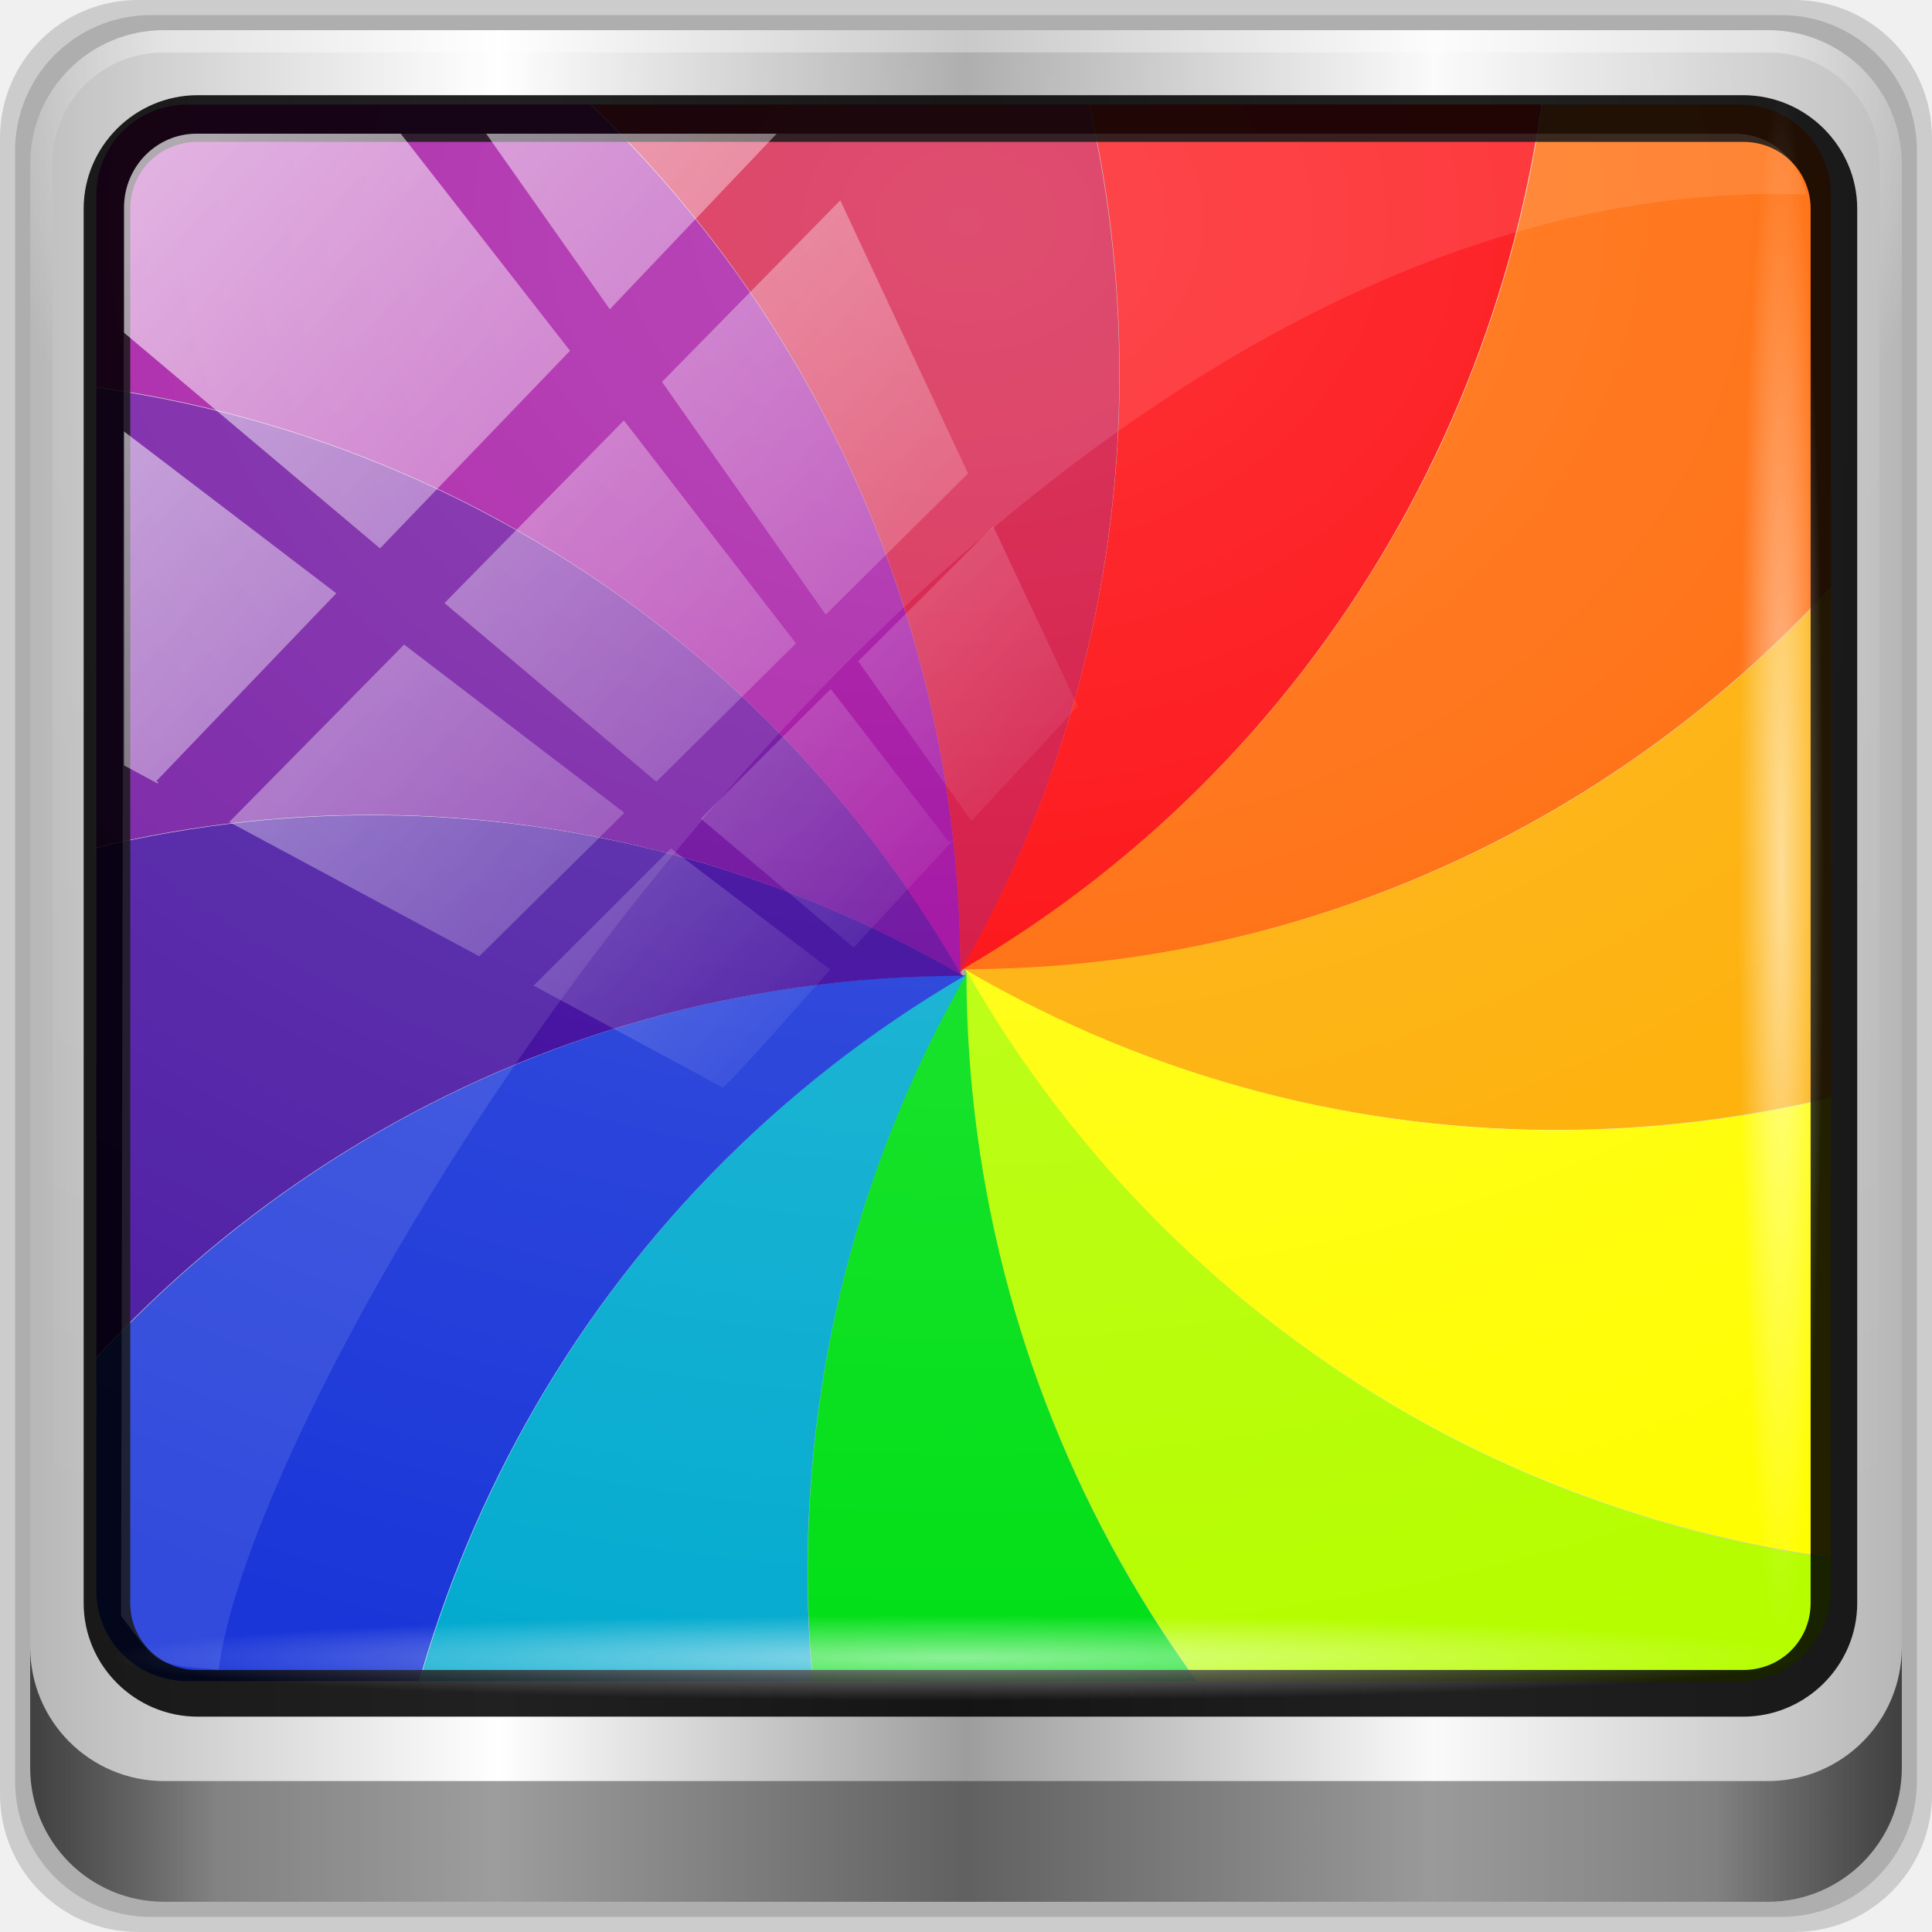
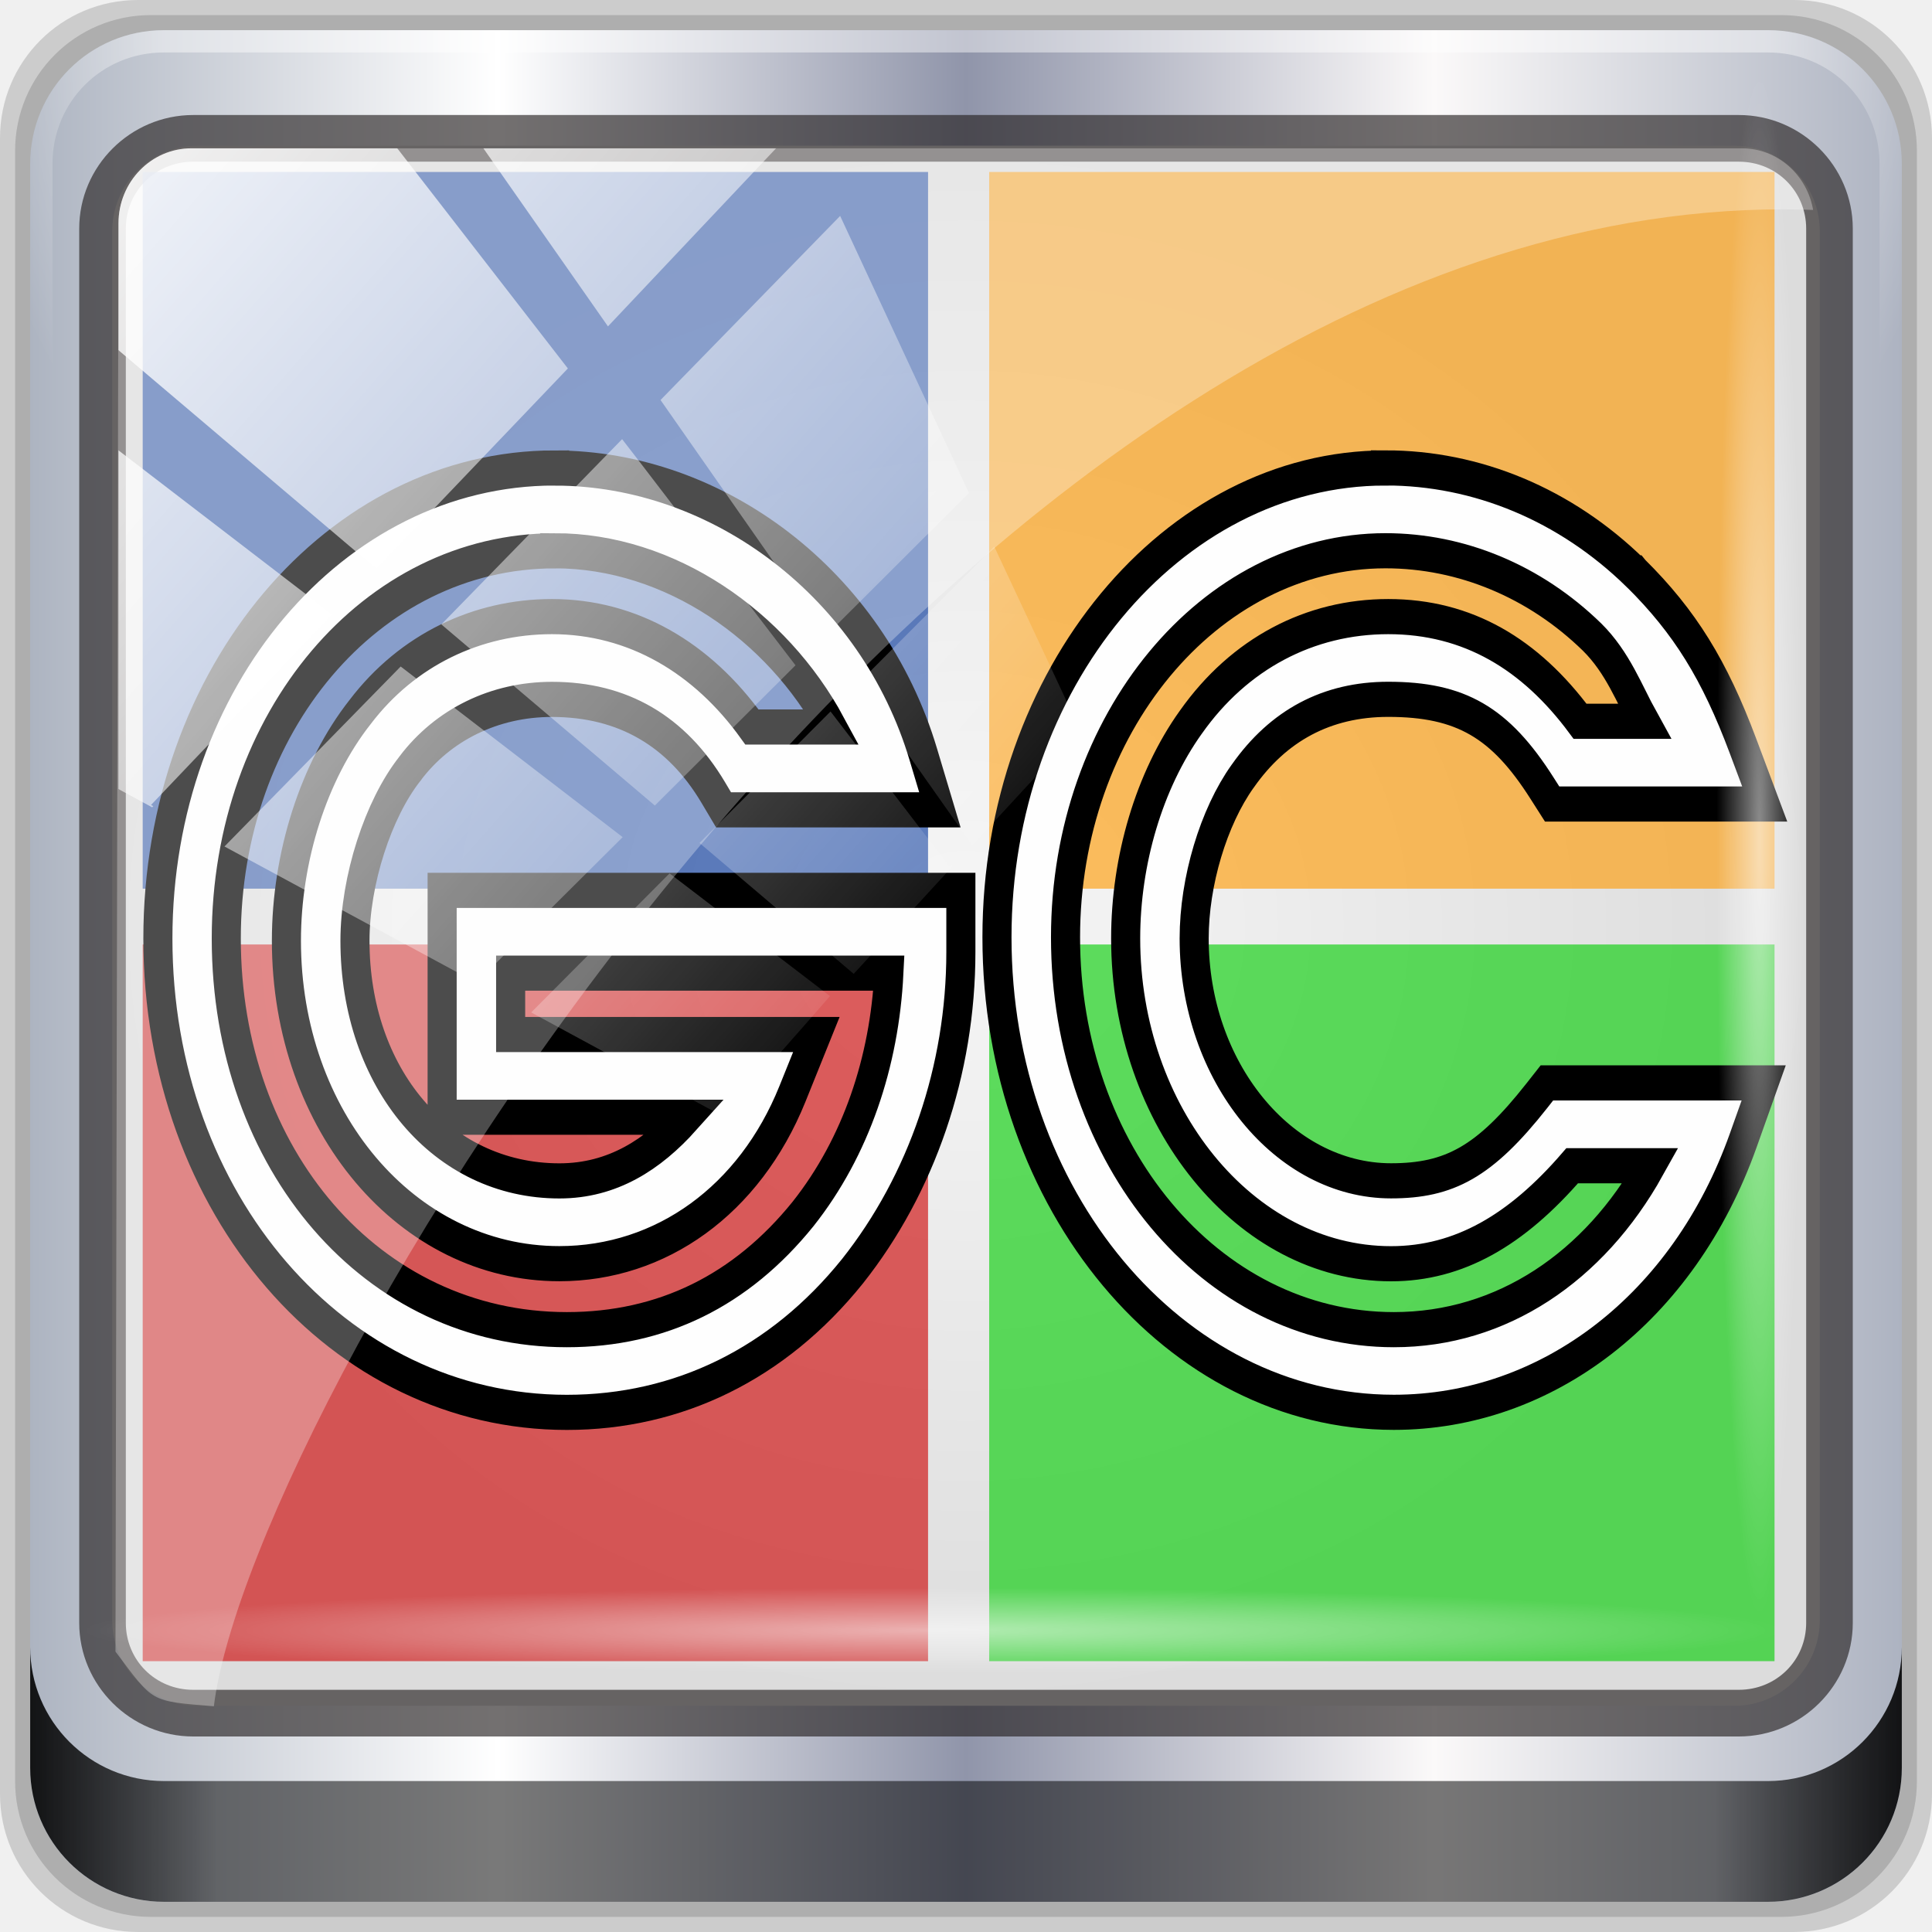
- <svg xmlns="http://www.w3.org/2000/svg" xmlns:xlink="http://www.w3.org/1999/xlink" width="96" height="96" id="svg5023" version="1.1">
-   <defs id="defs5025">
-     <linearGradient id="linearGradient4133">
-       <stop style="stop-color:#ffffff;stop-opacity:1;" offset="0" id="stop4135" />
-       <stop style="stop-color:#ffffff;stop-opacity:0;" offset="1" id="stop4137" />
+ <svg xmlns="http://www.w3.org/2000/svg" xmlns:xlink="http://www.w3.org/1999/xlink" width="96" height="96" id="svg4252" version="1.1">
+   <defs id="defs4254">
+     <linearGradient id="linearGradient4308">
+       <stop id="stop4310" offset="0" style="stop-color:#ffb10a;stop-opacity:1" />
+       <stop id="stop4312" offset="1" style="stop-color:#ef7701;stop-opacity:1" />
    </linearGradient>
-     <linearGradient id="linearGradient5700">
-       <stop id="stop5702" offset="0" style="stop-color:#ffffff;stop-opacity:0;" />
-       <stop style="stop-color:#ffffff;stop-opacity:0.851;" offset="0.029" id="stop5704" />
-       <stop id="stop5706" offset="0.052" style="stop-color:#ffffff;stop-opacity:0;" />
-       <stop style="stop-color:#ffffff;stop-opacity:0;" offset="0.966" id="stop5712" />
-       <stop style="stop-color:#ffffff;stop-opacity:0.851;" offset="0.979" id="stop5710" />
-       <stop id="stop5708" offset="1" style="stop-color:#ffffff;stop-opacity:0;" />
+     <linearGradient id="linearGradient5063">
+       <stop id="stop5065" offset="0" style="stop-color:#f6f6f6;stop-opacity:1;" />
+       <stop id="stop5067" offset="1" style="stop-color:#dcdcdc;stop-opacity:1;" />
    </linearGradient>
-     <linearGradient id="linearGradient3888-8-4-8-4-6-9-0-8-7-9">
-       <stop style="stop-color:#ffffff;stop-opacity:1;" offset="0" id="stop3890-4-7-9-5-7-0-8-8-8-6" />
-       <stop style="stop-color:#ffffff;stop-opacity:0;" offset="1" id="stop3892-5-8-2-8-3-3-3-06-4-4" />
+     <linearGradient id="linearGradient5057">
+       <stop style="stop-color:#ff830a;stop-opacity:1;" offset="0" id="stop5059" />
+       <stop style="stop-color:#b55f0b;stop-opacity:1;" offset="1" id="stop5061" />
    </linearGradient>
-     <linearGradient id="linearGradient3921">
-       <stop style="stop-color:#2cffee;stop-opacity:1;" offset="0" id="stop3923" />
-       <stop style="stop-color:#00586e;stop-opacity:1;" offset="1" id="stop3925" />
+     <linearGradient id="linearGradient5051">
+       <stop id="stop5053" offset="0" style="stop-color:#c60aff;stop-opacity:1;" />
+       <stop id="stop5055" offset="1" style="stop-color:#9b0bb5;stop-opacity:1;" />
    </linearGradient>
-     <linearGradient id="linearGradient3888-8-4-8-6">
-       <stop style="stop-color:#ffffff;stop-opacity:1;" offset="0" id="stop3890-4-7-9-7" />
-       <stop style="stop-color:#ffffff;stop-opacity:0;" offset="1" id="stop3892-5-8-2-7" />
+     <linearGradient id="linearGradient5045">
+       <stop style="stop-color:#2fff0a;stop-opacity:1;" offset="0" id="stop5047" />
+       <stop style="stop-color:#16b50b;stop-opacity:1;" offset="1" id="stop5049" />
    </linearGradient>
+     <linearGradient id="linearGradient5039">
+       <stop id="stop5041" offset="0" style="stop-color:#ff0a0a;stop-opacity:1;" />
+       <stop id="stop5043" offset="1" style="stop-color:#c00000;stop-opacity:1;" />
+     </linearGradient>
+     <linearGradient id="linearGradient5029">
+       <stop style="stop-color:#0a9aff;stop-opacity:1;" offset="0" id="stop5031" />
+       <stop style="stop-color:#0070c0;stop-opacity:1;" offset="1" id="stop5033" />
+     </linearGradient>
+     <linearGradient y2="47" x2="90" y1="47" x1="6" gradientTransform="matrix(1.107143,0,0,1.107143,2.9011,-18.70127)" gradientUnits="userSpaceOnUse" id="linearGradient3825" xlink:href="#linearGradient6139-0" />
+     <linearGradient id="linearGradient6139-0">
+       <stop id="stop6141-2" offset="0" style="stop-color:#adb4c1;stop-opacity:1;" />
+       <stop style="stop-color:#ffffff;stop-opacity:1;" offset="0.25" id="stop6151-0" />
+       <stop style="stop-color:#9095aa;stop-opacity:1;" offset="0.5" id="stop6147-1" />
+       <stop id="stop6149-4" offset="0.75" style="stop-color:#fbf9f9;stop-opacity:1;" />
+       <stop id="stop6143-4" offset="1" style="stop-color:#adb3c1;stop-opacity:1;" />
+     </linearGradient>
+     <radialGradient r="42" fy="-27" fx="48" cy="-27" cx="48" gradientTransform="matrix(-1.072173,0,0,-0.8750202,199.4643,-19.12555)" gradientUnits="userSpaceOnUse" id="radialGradient3827" xlink:href="#linearGradient4091-0-3-0-7" />
    <linearGradient id="linearGradient4091-0-3-0-7">
      <stop style="stop-color:#ffffff;stop-opacity:1;" offset="0" id="stop4093-3-6-4-2" />
      <stop id="stop4099-6-1-8-3" offset="0.8" style="stop-color:#ffffff;stop-opacity:1;" />
      <stop style="stop-color:#ffffff;stop-opacity:0;" offset="1" id="stop4095-1-0-7-9" />
    </linearGradient>
+     <linearGradient y2="88.172" x2="94.5" y1="88.172" x1="1.5" gradientTransform="translate(8.043956,-14.66556)" gradientUnits="userSpaceOnUse" id="linearGradient3829" xlink:href="#linearGradient3832-0-6-1-1" />
    <linearGradient id="linearGradient3832-0-6-1-1">
      <stop style="stop-color:#000000;stop-opacity:1;" offset="0" id="stop3834-6-3-7-1" />
      <stop id="stop3872-2-4" offset="0.1" style="stop-color:#000000;stop-opacity:0.588;" />
      <stop style="stop-color:#000000;stop-opacity:0.588;" offset="0.9" id="stop3844-6-2-7-6" />
      <stop style="stop-color:#000000;stop-opacity:1;" offset="1" id="stop3836-5-0-2-9" />
    </linearGradient>
-     <linearGradient xlink:href="#linearGradient6139-0" id="linearGradient3923" x1="6" y1="47" x2="90" y2="47" gradientUnits="userSpaceOnUse" />
-     <linearGradient id="linearGradient6139-0">
-       <stop id="stop6141-2" offset="0" style="stop-color:#b7b7b7;stop-opacity:1;" />
-       <stop style="stop-color:#ffffff;stop-opacity:1;" offset="0.25" id="stop6151-0" />
-       <stop style="stop-color:#9d9d9d;stop-opacity:1;" offset="0.5" id="stop6147-1" />
-       <stop id="stop6149-4" offset="0.75" style="stop-color:#fafafa;stop-opacity:1;" />
-       <stop id="stop6143-4" offset="1" style="stop-color:#b7b7b7;stop-opacity:1;" />
+     <radialGradient r="43.199" fy="44.893" fx="13.948" cy="44.893" cx="13.948" gradientTransform="matrix(0.9751338,0,0,0.04919072,-4.148257,101.3193)" gradientUnits="userSpaceOnUse" id="radialGradient3831" xlink:href="#linearGradient4133" />
+     <linearGradient id="linearGradient4133">
+       <stop style="stop-color:#ffffff;stop-opacity:1;" offset="0" id="stop4135" />
+       <stop style="stop-color:#ffffff;stop-opacity:0;" offset="1" id="stop4137" />
    </linearGradient>
-     <linearGradient xlink:href="#linearGradient6139-0" id="linearGradient4071" gradientUnits="userSpaceOnUse" gradientTransform="matrix(1.135375,0,0,1.133663,-40.03712,-46.78764)" x1="6" y1="47" x2="90" y2="47" />
-     <radialGradient xlink:href="#linearGradient3888-8-4-8-6" id="radialGradient4073" gradientUnits="userSpaceOnUse" gradientTransform="matrix(0,1.620944,-2.038285,0,160.6643,-243.0366)" cx="158" cy="6.213" fx="158" fy="6.213" r="41" />
-     <radialGradient xlink:href="#linearGradient4091-0-3-0-7" id="radialGradient4075" gradientUnits="userSpaceOnUse" gradientTransform="matrix(-1.072173,0,0,-0.8750202,199.4643,-19.12555)" cx="48" cy="-27" fx="48" fy="-27" r="42" />
-     <linearGradient xlink:href="#linearGradient4213-7" id="linearGradient4767" gradientUnits="userSpaceOnUse" x1="2.771" y1="-28.642" x2="50.528" y2="14.514" />
+     <radialGradient r="43.199" fy="44.893" fx="13.948" cy="44.893" cx="13.948" gradientTransform="matrix(0.8883266,0,0,0.04919072,51.88711,-52.75226)" gradientUnits="userSpaceOnUse" id="radialGradient3833" xlink:href="#linearGradient4133" />
+     <linearGradient y2="7.017" x2="45.448" y1="92.54" x1="45.448" gradientTransform="scale(1.005865,0.994169)" gradientUnits="userSpaceOnUse" id="linearGradient3835" xlink:href="#ButtonShadow-1" />
+     <linearGradient x1="45.448" y1="92.54" x2="45.448" y2="7.017" id="ButtonShadow-1" gradientUnits="userSpaceOnUse" gradientTransform="scale(1.005865,0.994169)">
+       <stop id="stop3750-9" style="stop-color:#000000;stop-opacity:1" offset="0" />
+       <stop id="stop3752-9" style="stop-color:#000000;stop-opacity:0.588" offset="1" />
+     </linearGradient>
+     <filter color-interpolation-filters="sRGB" id="filter3174-3">
+       <feGaussianBlur id="feGaussianBlur3176-6" stdDeviation="1.71" />
+     </filter>
+     <linearGradient y2="14.514" x2="50.528" y1="-28.642" x1="2.771" gradientUnits="userSpaceOnUse" id="linearGradient3837" xlink:href="#linearGradient4213-7" />
    <linearGradient id="linearGradient4213-7">
      <stop style="stop-color:#ffffff;stop-opacity:1;" offset="0" id="stop4215-6" />
      <stop style="stop-color:#ffffff;stop-opacity:0;" offset="1" id="stop4217-5" />
    </linearGradient>
    <clipPath clipPathUnits="userSpaceOnUse" id="clipPath4156-4">
      <path style="opacity:0.6;fill:#ffffff;fill-opacity:1;stroke:none" d="m 27.046,-55.695 -14.214,13.321 0.061,0 15.653,21.771 10.231,-10.546 C 38.562,-32.302 27.468,-54.819 27.046,-55.695 z M 9.647,-39.383 -5.241,-25.321 15.988,-7.806 26.372,-18.383 9.647,-39.383 z m 31.491,12.951 -9.741,9.714 8.945,12.458 7.781,-7.555 -6.984,-14.617 z m -49.84,4.379 -13.754,12.982 26.283,13.846 0.061,-0.062 -0.123,-0.062 L 13.599,-5.401 -8.702,-22.053 z m 38.015,7.401 -9.803,9.775 11.579,9.559 7.628,-7.401 -8.669,-11.009 -0.735,-0.925 z m 20.187,5.674 -7.383,7.216 6.188,8.542 5.82,-6.137 -4.626,-9.621 z m -32.195,6.322 -9.557,9.498 13.662,7.185 7.934,-7.678 -12.039,-9.004 z m 23.312,2.374 -7.107,6.938 8.363,6.907 5.361,-5.674 -0.061,-0.092 -0.092,0.123 -6.464,-8.203 z m -8.73,8.542 -7.505,7.339 10.354,5.458 c 1.397,-1.321 5.675,-6.123 5.851,-6.322 L 31.886,8.26 z" id="path4158-0" />
    </clipPath>
-     <linearGradient xlink:href="#linearGradient3888-8-4-8-4-6-9-0-8-7-9" id="linearGradient4112" gradientUnits="userSpaceOnUse" gradientTransform="matrix(1.137623,0,0,1.142285,-40.39316,-45.01103)" x1="45.999" y1="42.064" x2="76.198" y2="29.454" />
-     <linearGradient xlink:href="#linearGradient3832-0-6-1-1" id="linearGradient4129" x1="1.5" y1="88.172" x2="94.5" y2="88.172" gradientUnits="userSpaceOnUse" />
-     <radialGradient xlink:href="#linearGradient4133" id="radialGradient4139" cx="13.948" cy="44.893" fx="13.948" fy="44.893" r="43.199" gradientTransform="matrix(1,0,0,0.05036905,0,39.43178)" gradientUnits="userSpaceOnUse" />
-     <radialGradient xlink:href="#linearGradient4133" id="radialGradient4143" gradientUnits="userSpaceOnUse" gradientTransform="matrix(0.9096059,0,0,0.0504451,-11.18454,-58.25827)" cx="13.948" cy="44.893" fx="13.948" fy="44.893" r="43.199" />
-     <clipPath clipPathUnits="userSpaceOnUse" id="clipPath4158">
-       <path style="color:#000000;fill:#000000;fill-opacity:1;fill-rule:nonzero;stroke:none;stroke-width:2;marker:none;visibility:visible;display:inline;overflow:visible;enable-background:accumulate" d="m 195.03,258.165 78.622,0 c 2.562,0 4.625,2.015 4.625,4.518 l 0,70.028 c 0,2.503 -2.063,4.518 -4.625,4.518 l -78.622,0 c -2.562,0 -4.625,-2.015 -4.625,-4.518 l 0,-70.028 c 0,-2.503 2.063,-4.518 4.625,-4.518 z" id="path4160" />
+     <linearGradient y2="14.514" x2="50.528" y1="-28.642" x1="2.771" gradientUnits="userSpaceOnUse" id="linearGradient3837-7" xlink:href="#linearGradient4213-7-8" />
+     <linearGradient id="linearGradient4213-7-8">
+       <stop style="stop-color:#ffffff;stop-opacity:1;" offset="0" id="stop4215-6-5" />
+       <stop style="stop-color:#ffffff;stop-opacity:0;" offset="1" id="stop4217-5-2" />
+     </linearGradient>
+     <clipPath clipPathUnits="userSpaceOnUse" id="clipPath4156-4-6">
+       <path style="opacity:0.6;fill:#ffffff;fill-opacity:1;stroke:none" d="m 27.046,-55.695 -14.214,13.321 0.061,0 15.653,21.771 10.231,-10.546 C 38.562,-32.302 27.468,-54.819 27.046,-55.695 z M 9.647,-39.383 -5.241,-25.321 15.988,-7.806 26.372,-18.383 9.647,-39.383 z m 31.491,12.951 -9.741,9.714 8.945,12.458 7.781,-7.555 -6.984,-14.617 z m -49.84,4.379 -13.754,12.982 26.283,13.846 0.061,-0.062 -0.123,-0.062 L 13.599,-5.401 -8.702,-22.053 z m 38.015,7.401 -9.803,9.775 11.579,9.559 7.628,-7.401 -8.669,-11.009 -0.735,-0.925 z m 20.187,5.674 -7.383,7.216 6.188,8.542 5.82,-6.137 -4.626,-9.621 z m -32.195,6.322 -9.557,9.498 13.662,7.185 7.934,-7.678 -12.039,-9.004 z m 23.312,2.374 -7.107,6.938 8.363,6.907 5.361,-5.674 -0.061,-0.092 -0.092,0.123 -6.464,-8.203 z m -8.73,8.542 -7.505,7.339 10.354,5.458 c 1.397,-1.321 5.675,-6.123 5.851,-6.322 L 31.886,8.26 z" id="path4158-0-3" />
    </clipPath>
+     <linearGradient xlink:href="#linearGradient4213-7-8" id="linearGradient4967" gradientUnits="userSpaceOnUse" x1="2.771" y1="-28.642" x2="50.528" y2="14.514" />
+     <radialGradient r="43.199" fy="44.893" fx="13.948" cy="44.893" cx="13.948" gradientTransform="matrix(0.8883266,0,0,0.04919072,29.38221,-89.63522)" gradientUnits="userSpaceOnUse" id="radialGradient3833-1" xlink:href="#linearGradient4133-5" />
+     <linearGradient id="linearGradient4133-5">
+       <stop style="stop-color:#ffffff;stop-opacity:1;" offset="0" id="stop4135-4" />
+       <stop style="stop-color:#ffffff;stop-opacity:0;" offset="1" id="stop4137-5" />
+     </linearGradient>
+     <radialGradient r="43.199" fy="44.893" fx="13.948" cy="44.893" cx="13.948" gradientTransform="matrix(0.9751338,0,0,0.04919072,-4.148257,101.3193)" gradientUnits="userSpaceOnUse" id="radialGradient3831-7" xlink:href="#linearGradient4133-5" />
+     <radialGradient r="43.199" fy="44.893" fx="13.948" cy="44.893" cx="13.948" gradientTransform="matrix(0.9751338,0,0,0.04919072,32.73469,78.81442)" gradientUnits="userSpaceOnUse" id="radialGradient4992" xlink:href="#linearGradient4133-5" />
+     <radialGradient xlink:href="#linearGradient5063" id="radialGradient5037" cx="48" cy="46" fx="48" fy="46" r="42.423" gradientTransform="matrix(1,0,0,0.9136545,0,3.971893)" gradientUnits="userSpaceOnUse" />
+     <linearGradient gradientTransform="translate(84.15547,-1.328615)" gradientUnits="userSpaceOnUse" y2="-1003.031" x2="-57.29" y1="-1051.029" x1="-57.29" id="linearGradient1402" xlink:href="#linearGradient3795" />
+     <linearGradient id="linearGradient3795">
+       <stop id="stop3797" offset="0" style="stop-color:#f2f2f2;stop-opacity:1" />
+       <stop id="stop3799" offset="1" style="stop-color:#ffffff;stop-opacity:1" />
+     </linearGradient>
+     <linearGradient id="linearGradient4240">
+       <stop style="stop-color:#ff0808;stop-opacity:1;" offset="0" id="stop4242" />
+       <stop style="stop-color:#ff0808;stop-opacity:0;" offset="1" id="stop4244" />
+     </linearGradient>
+     <linearGradient xlink:href="#linearGradient4240" id="linearGradient4338" x1="31.903" y1="959.186" x2="58.386" y2="959.186" gradientUnits="userSpaceOnUse" gradientTransform="translate(1.627951,-2.05318)" />
  </defs>
-   <g id="layer1" transform="translate(0,80)">
-     <g id="g5148" transform="matrix(1.003444,0,0,1.004959,33.4893,-38.52676)">
-       <g id="g5766" transform="matrix(0.8838792,0,0,0.8339317,-3.525764,5.008121)" />
-       <path style="opacity:0.15;fill:#000000;fill-opacity:1;fill-rule:nonzero;stroke:none;display:inline" d="m 55.463,-41.269 -82.003,0 c -3.786,0 -6.834,3.043 -6.834,6.823 l 0,81.88 c 0,3.78 3.048,6.823 6.834,6.823 l 82.003,0 c 3.786,0 6.834,-3.043 6.834,-6.823 l 0,-81.88 c 0,-3.78 -3.048,-6.823 -6.834,-6.823 z" id="path3288" />
-       <path id="path4085" d="m 54.822,-40.522 -80.722,0 c -3.727,0 -6.727,2.996 -6.727,6.717 l 0,80.6 c 0,3.721 3,6.717 6.727,6.717 l 80.722,0 c 3.727,0 6.727,-2.996 6.727,-6.717 l 0,-80.6 c 0,-3.721 -3,-6.717 -6.727,-6.717 z" style="opacity:0.15;fill:#000000;fill-opacity:1;fill-rule:nonzero;stroke:none;display:inline" />
-       <g id="g4060" transform="matrix(0.9717868,0,0,0.9717868,0.4079871,0.1832322)">
-         <path style="fill:url(#linearGradient4071);fill-opacity:1;fill-rule:nonzero;stroke:none;display:inline" d="m 55.334,-41.119 -81.747,0 c -3.774,0 -6.812,3.034 -6.812,6.802 l 0,81.624 c 0,3.768 3.038,6.802 6.812,6.802 l 81.747,0 c 3.774,0 6.812,-3.034 6.812,-6.802 l 0,-81.624 c 0,-3.768 -3.038,-6.802 -6.812,-6.802 z" id="rect4251-1" />
-         <g transform="matrix(1.005783,0,0,1.014577,-221.359,-299.2671)" id="g3326" clip-path="url(#clipPath4158)">
-           <path style="fill:#00df16;fill-opacity:1;stroke:none" id="path3675" d="m 234.507,301.697 c -11.12,19.261 -10.362,42.12 0,60.091 10.944,0 21.208,-2.963 30.046,-8.075 -17.959,-10.391 -30.046,-29.776 -30.046,-52.016 z" />
-           <path style="fill:#04abcf;fill-opacity:1;stroke:none" id="path3677" d="m 234.485,301.78 c -19.261,11.12 -30.034,31.296 -30.046,52.04 9.478,5.472 19.848,8.038 30.058,8.03 -10.358,-17.978 -11.132,-40.809 -0.012,-60.07 z" />
-           <path style="fill:#1a36d8;fill-opacity:1;stroke:none" id="path3679" d="m 234.424,301.841 c -22.24,0 -41.658,12.087 -52.04,30.046 5.472,9.478 13.17,16.885 22.016,21.983 0.019,-20.748 10.764,-40.908 30.025,-52.028 z" />
-           <path style="fill:#370099;fill-opacity:1;stroke:none" id="path3681" d="m 234.341,301.863 c -19.261,-11.12 -42.12,-10.362 -60.091,0 0,10.944 2.963,21.208 8.075,30.046 10.391,-17.959 29.776,-30.046 52.016,-30.046 z" />
-           <path style="fill:#650199;fill-opacity:1;stroke:none" id="path3683" d="m 234.258,301.841 c -11.12,-19.261 -31.296,-30.034 -52.04,-30.046 -5.472,9.478 -8.038,19.848 -8.03,30.058 17.978,-10.358 40.809,-11.132 60.07,-0.012 z" />
-           <path style="fill:#9c009b;fill-opacity:1;stroke:none" id="path3685" d="m 234.197,301.78 c 0,-22.24 -12.087,-41.658 -30.046,-52.04 -9.478,5.472 -16.885,13.17 -21.983,22.016 20.748,0.019 40.908,10.764 52.028,30.025 z" />
-           <path style="fill:#d10737;fill-opacity:1;stroke:none" id="path3687" d="m 234.175,301.697 c 11.12,-19.261 10.362,-42.12 10e-6,-60.091 -10.944,1e-5 -21.208,2.963 -30.046,8.075 17.959,10.391 30.046,29.776 30.046,52.016 z" />
-           <path style="fill:#fd0005;fill-opacity:1;stroke:none" id="path3689" d="m 234.197,301.614 c 19.261,-11.12 30.034,-31.296 30.046,-52.04 -9.478,-5.472 -19.848,-8.038 -30.058,-8.03 10.358,17.978 11.132,40.809 0.012,60.07 z" />
-           <path style="fill:#ff6500;fill-opacity:1;stroke:none" id="path3691" d="m 234.258,301.553 c 22.24,-1e-5 41.658,-12.087 52.04,-30.046 -5.472,-9.478 -13.17,-16.885 -22.016,-21.983 -0.019,20.748 -10.764,40.908 -30.025,52.028 z" />
-           <path style="fill:#fdad00;fill-opacity:1;stroke:none" id="path3693" d="m 234.341,301.531 c 19.261,11.12 42.12,10.362 60.091,0 -3e-5,-10.944 -2.963,-21.208 -8.075,-30.046 -10.391,17.959 -29.776,30.046 -52.016,30.046 z" />
-           <path style="fill:#fffd01;fill-opacity:1;stroke:none" id="path3695" d="m 234.424,301.553 c 11.12,19.261 31.296,30.034 52.04,30.046 5.472,-9.478 8.038,-19.848 8.03,-30.058 -17.978,10.358 -40.809,11.132 -60.07,0.012 z" />
-           <path style="fill:#b6fd00;fill-opacity:1;stroke:none" id="path3697" d="m 234.485,301.614 c 0,22.24 12.087,41.658 30.046,52.04 9.478,-5.472 16.885,-13.17 21.983,-22.016 -20.748,-0.019 -40.908,-10.764 -52.028,-30.025 z" />
+   <g id="layer1" transform="translate(0,32)">
+     <g style="display:inline" transform="translate(-8.043959,-17.33444)" id="g7390">
+       <path style="display:inline;opacity:0.15;fill:#000000;fill-opacity:1;fill-rule:nonzero;stroke:none" d="m 97.187,-14.666 -82.286,0 c -3.799,0 -6.857,3.058 -6.857,6.857 l 0,82.286 c 0,3.799 3.058,6.857 6.857,6.857 l 82.286,0 c 3.799,0 6.857,-3.058 6.857,-6.857 l 0,-82.286 c 0,-3.799 -3.058,-6.857 -6.857,-6.857 z" id="path3288" />
+       <path id="path4085" d="m 96.544,-13.916 -81,0 c -3.739,0 -6.75,3.01 -6.75,6.75 l 0,81 c 0,3.74 3.011,6.75 6.75,6.75 l 81,0 c 3.74,0 6.75,-3.01 6.75,-6.75 l 0,-81 c 0,-3.739 -3.01,-6.75 -6.75,-6.75 z" style="display:inline;opacity:0.15;fill:#000000;fill-opacity:1;fill-rule:nonzero;stroke:none" />
+       <path style="display:inline;fill:url(#linearGradient3825);fill-opacity:1;fill-rule:nonzero;stroke:none" d="m 95.901,-13.166 -79.714,0 c -3.68,0 -6.643,2.963 -6.643,6.643 l 0,79.714 c 0,3.68 2.963,6.643 6.643,6.643 l 79.714,0 c 3.68,0 6.643,-2.963 6.643,-6.643 l 0,-79.714 c 0,-3.68 -2.963,-6.643 -6.643,-6.643 z" id="rect4251-1" />
+       <g id="g3272" transform="matrix(1.107143,0,0,1.107143,-107.8132,-18.1477)">
+         <path id="path4236-5" d="m 112,4.5 c -3.324,0 -6,2.676 -6,6 l 0,15 1,0 0,-15 c 0,-2.787 2.213,-5 5,-5 l 72,0 c 2.787,0 5,2.213 5,5 l 0,15 1,0 0,-15 c 0,-3.324 -2.676,-6 -6,-6 l -72,0 z" style="display:inline;opacity:0.45;fill:url(#radialGradient3827);fill-opacity:1;fill-rule:nonzero;stroke:none" />
+       </g>
+       <path style="display:inline;opacity:0.891;fill:url(#linearGradient3829);fill-opacity:1;fill-rule:nonzero;stroke:none" d="m 9.544,67.178 0,6 c 0,3.68 2.976,6.656 6.656,6.656 l 79.688,0 c 3.68,0 6.656,-2.976 6.656,-6.656 l 0,-6 c 0,3.68 -2.976,6.656 -6.656,6.656 l -79.688,0 c -3.68,0 -6.656,-2.976 -6.656,-6.656 z" id="path4118" />
+       <g transform="translate(251.288,-104.8973)" id="g4615">
+         <g id="layer2-8" style="display:none">
+           <rect width="86" height="85" rx="6" ry="6" x="5" y="7" id="rect3745-9" style="opacity:0.9;fill:url(#linearGradient3835);fill-opacity:1;fill-rule:nonzero;stroke:none;filter:url(#filter3174-3)" />
        </g>
-         <g id="g3272" transform="matrix(1.135375,0,0,1.133663,-153.5746,-46.2208)">
-           <path id="path3400-6" d="m 112,5.5 c -2.787,0 -5,2.213 -5,5 l 0,20.719 0,7 0,38.594 c 1.071,1.629 2.897,2.719 5,2.719 l 4,0 64,0 4,0 c 2.103,0 3.929,-1.09 5,-2.719 l 0,-38.594 0,-7 L 189,10.5 c 0,-2.787 -2.213,-5 -5,-5 z" style="opacity:0.2;fill:url(#radialGradient4073);fill-opacity:1;fill-rule:nonzero;stroke:none;display:inline" />
-           <path id="path4236-5" d="m 112,4.5 c -3.324,0 -6,2.676 -6,6 l 0,15 1,0 0,-15 c 0,-2.787 2.213,-5 5,-5 l 72,0 c 2.787,0 5,2.213 5,5 l 0,15 1,0 0,-15 c 0,-3.324 -2.676,-6 -6,-6 l -72,0 z" style="opacity:0.45;fill:url(#radialGradient4075);fill-opacity:1;fill-rule:nonzero;stroke:none;display:inline" />
-         </g>
-         <path id="path4989" d="m -24.688,-37.812 c -3.196,0 -5.812,2.6 -5.812,5.781 l 0,70.938 c 0,3.181 2.616,5.781 5.812,5.781 l 78.75,0 c 3.196,0 5.812,-2.6 5.812,-5.781 l 0,-70.938 c 0,-3.181 -2.616,-5.781 -5.812,-5.781 l -78.75,0 z m 0,2.375 78.75,0 c 1.936,0 3.438,1.516 3.438,3.406 l 0,70.938 c 0,1.891 -1.501,3.406 -3.438,3.406 l -78.75,0 c -1.936,0 -3.438,-1.516 -3.438,-3.406 l 0,-70.938 c 0,-1.891 1.501,-3.406 3.438,-3.406 z" style="font-size:medium;font-style:normal;font-variant:normal;font-weight:normal;font-stretch:normal;text-indent:0;text-align:start;text-decoration:none;line-height:normal;letter-spacing:normal;word-spacing:normal;text-transform:none;direction:ltr;block-progression:tb;writing-mode:lr-tb;text-anchor:start;baseline-shift:baseline;color:#000000;fill:#000000;fill-opacity:0.871;stroke:none;stroke-width:2.376;marker:none;visibility:visible;display:inline;overflow:visible;enable-background:accumulate;font-family:Sans;-inkscape-font-specification:Sans" />
-         <path style="fill:url(#linearGradient4129);fill-opacity:1;fill-rule:nonzero;stroke:none;display:inline;opacity:0.65" d="M 1.5 81.844 L 1.5 87.844 C 1.5 91.524 4.476 94.5 8.156 94.5 L 87.844 94.5 C 91.524 94.5 94.5 91.524 94.5 87.844 L 94.5 81.844 C 94.5 85.524 91.524 88.5 87.844 88.5 L 8.156 88.5 C 4.476 88.5 1.5 85.524 1.5 81.844 z " transform="matrix(1.0255,0,0,1.023954,-34.76312,-42.65525)" id="path4118" />
-         <rect style="opacity:0.55;fill:url(#radialGradient4139);fill-opacity:1;stroke:none" id="rect4131" width="86.398" height="4.352" x="-29.251" y="39.517" rx="0" ry="4.352" />
-         <rect ry="4.358" rx="0" y="-58.173" x="-37.791" height="4.358" width="78.588" id="rect4141" style="opacity:0.55;fill:url(#radialGradient4143);fill-opacity:1;stroke:none" transform="matrix(0,1,-1,0,0,0)" />
-       </g>
-       <g style="opacity:0.7" id="g4324" transform="matrix(0.9061837,0,0,0.9237961,-27.685,-5.650666)">
-         <rect transform="translate(-1.499875,-1.4)" style="opacity:0.938;fill:url(#linearGradient4767);fill-opacity:1;stroke:none" id="rect4146" width="92" height="92" x="2" y="-30" rx="3.957" ry="3.957" clip-path="url(#clipPath4156-4)" />
-         <path style="opacity:0.153;fill:#ffffff;fill-opacity:1;stroke:none" d="m 4.469,-31.4 c -2.192,0 -3.964,1.777 -3.969,3.969 l -0.163,75.359 c 2.105,2.716 1.831,2.597 5.335,2.886 1.984,-16.008 40.139,-78.994 85.14,-78.994 0.537,0 1.059,0.021 1.594,0.031 -0.333,-1.851 -1.926,-3.25 -3.875,-3.25 z" id="rect4190" />
      </g>
    </g>
  </g>
+   <g id="layer7" style="display:inline">
+     <rect ry="4.25" y="7.24" x="5.577" height="77.52" width="84.846" id="rect4301" style="display:inline;fill:url(#radialGradient5037);fill-opacity:1;stroke:none" />
+     <path id="path4989" d="m 9.604,5.715 c -3.117,0 -5.668,2.54 -5.668,5.646 l 0,69.278 c 0,3.106 2.551,5.646 5.668,5.646 l 76.792,0 c 3.117,0 5.668,-2.54 5.668,-5.646 l 0,-69.278 c 0,-3.106 -2.551,-5.646 -5.668,-5.646 l -76.792,0 z m 0,2.319 76.792,0 c 1.888,0 3.352,1.48 3.352,3.327 l 0,69.278 c 0,1.846 -1.464,3.327 -3.352,3.327 l -76.792,0 c -1.888,0 -3.352,-1.48 -3.352,-3.327 l 0,-69.278 c 0,-1.846 1.464,-3.327 3.352,-3.327 z" style="color:#000000;font-style:normal;font-variant:normal;font-weight:normal;font-stretch:normal;font-size:medium;line-height:normal;font-family:Sans;-inkscape-font-specification:Sans;text-indent:0;text-align:start;text-decoration:none;text-decoration-line:none;letter-spacing:normal;word-spacing:normal;text-transform:none;direction:ltr;block-progression:tb;writing-mode:lr-tb;baseline-shift:baseline;text-anchor:start;display:inline;overflow:visible;visibility:visible;fill:#241f1f;fill-opacity:0.633;stroke:none;stroke-width:2.376;marker:none;enable-background:accumulate" />
+   </g>
+   <g id="layer5">
+     <g style="display:inline" transform="matrix(2.162936,0,0,2.162936,-103.0123,-2153.751)" id="layer1-5">
+       <g transform="matrix(1.398396,0,0,1.398396,9.253242,-432.2814)" id="g972">
+         <g id="g4400">
+           <rect style="opacity:1;fill:#ff9900;fill-opacity:0.621;stroke:none;stroke-width:4;stroke-linejoin:bevel;stroke-miterlimit:4;stroke-dasharray:none;stroke-opacity:1" id="rect4392" width="12.902" height="11.774" x="43.691" y="1024.02" />
+           <rect y="1036.711" x="29.785" height="11.774" width="12.902" id="rect4394" style="opacity:1;fill:#cc0000;fill-opacity:0.621;stroke:none;stroke-width:4;stroke-linejoin:bevel;stroke-miterlimit:4;stroke-dasharray:none;stroke-opacity:1" />
+           <rect style="opacity:1;fill:#003399;fill-opacity:0.621;stroke:none;stroke-width:4;stroke-linejoin:bevel;stroke-miterlimit:4;stroke-dasharray:none;stroke-opacity:1" id="rect4396" width="12.902" height="11.774" x="29.785" y="1024.02" />
+           <rect y="1036.711" x="43.691" height="11.774" width="12.902" id="rect4398" style="opacity:1;fill:#00cc00;fill-opacity:0.621;stroke:none;stroke-width:4;stroke-linejoin:bevel;stroke-miterlimit:4;stroke-dasharray:none;stroke-opacity:1" />
+         </g>
+         <g transform="matrix(0.881264,0,0,1.064927,1.684122,1.311282)" style="font-style:normal;font-variant:normal;font-weight:600;font-stretch:normal;font-size:17.376px;line-height:125%;font-family:'URW Gothic L';-inkscape-font-specification:'URW Gothic L Semi-Bold';letter-spacing:0px;word-spacing:0px;display:inline;fill:#fefefe;fill-opacity:1;stroke:#000000;stroke-width:0.542;stroke-linecap:butt;stroke-linejoin:miter;stroke-miterlimit:4;stroke-dasharray:none;stroke-opacity:1" id="text4236">
+           <path style="color:#000000;font-style:normal;font-variant:normal;font-weight:normal;font-stretch:normal;font-size:medium;line-height:125%;font-family:'URW Gothic L';-inkscape-font-specification:'URW Gothic L Semi-Bold';text-indent:0;text-align:start;text-decoration:none;text-decoration-line:none;text-decoration-style:solid;text-decoration-color:#000000;letter-spacing:0px;word-spacing:0px;text-transform:none;direction:ltr;block-progression:tb;writing-mode:lr-tb;baseline-shift:baseline;text-anchor:start;white-space:normal;clip-rule:nonzero;display:inline;overflow:visible;visibility:visible;opacity:1;isolation:auto;mix-blend-mode:normal;color-interpolation:sRGB;color-interpolation-filters:linearRGB;solid-color:#000000;solid-opacity:1;fill:#fefefe;fill-opacity:1;fill-rule:nonzero;stroke:#000000;stroke-width:0.542;stroke-linecap:butt;stroke-linejoin:miter;stroke-miterlimit:4;stroke-dasharray:none;stroke-dashoffset:0;stroke-opacity:1;color-rendering:auto;image-rendering:auto;shape-rendering:auto;text-rendering:auto;enable-background:accumulate" d="m 39.566,964.922 c -4.086,0 -7.396,3.227 -7.396,7.258 0,4.098 3.364,7.311 7.623,7.311 2.078,0 3.936,-0.749 5.322,-2.174 l 0.002,-0.002 0.002,-0.002 c 1.29,-1.347 2.02,-3.103 2.02,-4.924 l 0,-0.951 -9.67,0 0,3.5 0.639,0 3.914,0 c -0.621,0.573 -1.375,0.982 -2.367,0.982 -2.2,0 -3.811,-1.59 -3.811,-3.705 0,-0.932 0.433,-2.034 1.023,-2.652 l 0.004,-0.004 0.004,-0.006 c 0.61,-0.667 1.563,-1.061 2.641,-1.061 1.326,0 2.328,0.491 3.008,1.438 l 0.191,0.266 4.033,0 -0.309,-0.855 c -0.946,-2.623 -3.819,-4.418 -6.873,-4.418 z m 0,1.277 c 2.153,0 4.147,1.157 5.164,2.719 l -1.486,0 c -0.923,-1.064 -2.217,-1.703 -3.729,-1.703 -1.387,0 -2.692,0.51 -3.576,1.473 -0.866,0.91 -1.373,2.238 -1.373,3.527 0,2.785 2.248,4.982 5.088,4.982 1.896,0 3.545,-0.979 4.344,-2.617 l 0.447,-0.918 -5.699,0 0,-0.947 7.051,0 c -0.082,1.361 -0.608,2.679 -1.6,3.715 -1.15,1.179 -2.627,1.785 -4.404,1.785 -3.629,0 -6.348,-2.627 -6.348,-6.035 0,-3.336 2.701,-5.98 6.121,-5.98 z" id="path4370" />
+           <path style="color:#000000;font-style:normal;font-variant:normal;font-weight:normal;font-stretch:normal;font-size:medium;line-height:125%;font-family:'URW Gothic L';-inkscape-font-specification:'URW Gothic L Semi-Bold';text-indent:0;text-align:start;text-decoration:none;text-decoration-line:none;text-decoration-style:solid;text-decoration-color:#000000;letter-spacing:0px;word-spacing:0px;text-transform:none;direction:ltr;block-progression:tb;writing-mode:lr-tb;baseline-shift:baseline;text-anchor:start;white-space:normal;clip-rule:nonzero;display:inline;overflow:visible;visibility:visible;opacity:1;isolation:auto;mix-blend-mode:normal;color-interpolation:sRGB;color-interpolation-filters:linearRGB;solid-color:#000000;solid-opacity:1;fill:#fefefe;fill-opacity:1;fill-rule:nonzero;stroke:#000000;stroke-width:0.542;stroke-linecap:butt;stroke-linejoin:miter;stroke-miterlimit:4;stroke-dasharray:none;stroke-dashoffset:0;stroke-opacity:1;color-rendering:auto;image-rendering:auto;shape-rendering:auto;text-rendering:auto;enable-background:accumulate" d="m 55.054,964.922 c -3.98,0 -7.242,3.26 -7.242,7.24 0,4.047 3.306,7.328 7.398,7.328 2.86,0 5.403,-1.611 6.512,-4.191 l 0.383,-0.891 -4.041,0 -0.189,0.199 c -0.971,1.02 -1.627,1.312 -2.717,1.312 -2.006,0 -3.67,-1.688 -3.67,-3.74 0,-0.879 0.361,-1.873 0.904,-2.502 l 0.002,-0.002 0.002,-0.002 c 0.66,-0.778 1.565,-1.182 2.709,-1.182 1.356,0 2.088,0.357 2.865,1.367 l 0.191,0.248 3.963,0 -0.408,-0.902 c -0.527,-1.163 -1.077,-1.906 -2,-2.662 l -0.002,-0.002 -0.002,0 c -1.3,-1.052 -2.953,-1.619 -4.658,-1.619 z m 0,1.277 c 1.42,0 2.789,0.474 3.852,1.332 0.481,0.394 0.693,0.88 0.973,1.299 l -1.197,0 c -0.927,-1.034 -2.089,-1.615 -3.576,-1.615 -1.46,0 -2.776,0.568 -3.68,1.629 -5.78e-4,6.7e-4 -0.001,10e-4 -0.002,0.002 -0.776,0.9 -1.213,2.129 -1.213,3.334 0,2.743 2.227,5.018 4.947,5.018 1.271,0 2.343,-0.521 3.377,-1.512 l 1.463,0 c -1.049,1.559 -2.773,2.529 -4.787,2.529 -3.414,0 -6.121,-2.697 -6.121,-6.053 0,-3.283 2.682,-5.963 5.965,-5.963 z" id="path4372" />
+         </g>
+       </g>
+     </g>
+   </g>
+   <g id="layer4">
+     <g id="g4963" transform="matrix(1.007601,0,0,1.014293,-1.051237,0.6053371)">
+       <path id="rect4190" d="m 10.495,6.669 c -1.993,0 -3.604,1.649 -3.609,3.684 l -0.148,69.961 c 1.914,2.521 1.665,2.411 4.852,2.679 C 13.394,68.132 48.089,9.657 89.008,9.657 c 0.488,0 0.963,0.02 1.449,0.029 -0.303,-1.718 -1.751,-3.017 -3.524,-3.017 z" style="display:inline;opacity:0.3;fill:#ffffff;fill-opacity:1;stroke:none" />
+       <rect clip-path="url(#clipPath4156-4-6)" ry="3.957" rx="3.957" y="-30" x="2" height="92" width="92" id="rect4146" style="display:inline;fill:url(#linearGradient4967);fill-opacity:1;stroke:none;opacity:0.867" transform="matrix(0.9093047,0,0,0.9283773,5.067627,34.52016)" />
+     </g>
+     <rect style="display:inline;opacity:0.55;fill:url(#radialGradient4992);fill-opacity:1;stroke:none" id="rect4131" width="84.25" height="4.25" x="4.211" y="78.898" rx="0" ry="4.25" />
+     <rect ry="4.25" rx="0" y="-89.552" x="3.398" height="4.25" width="76.75" id="rect4141" style="display:inline;opacity:0.55;fill:url(#radialGradient3833-1);fill-opacity:1;stroke:none" transform="matrix(0,1,-1,0,0,0)" />
+   </g>
</svg>
